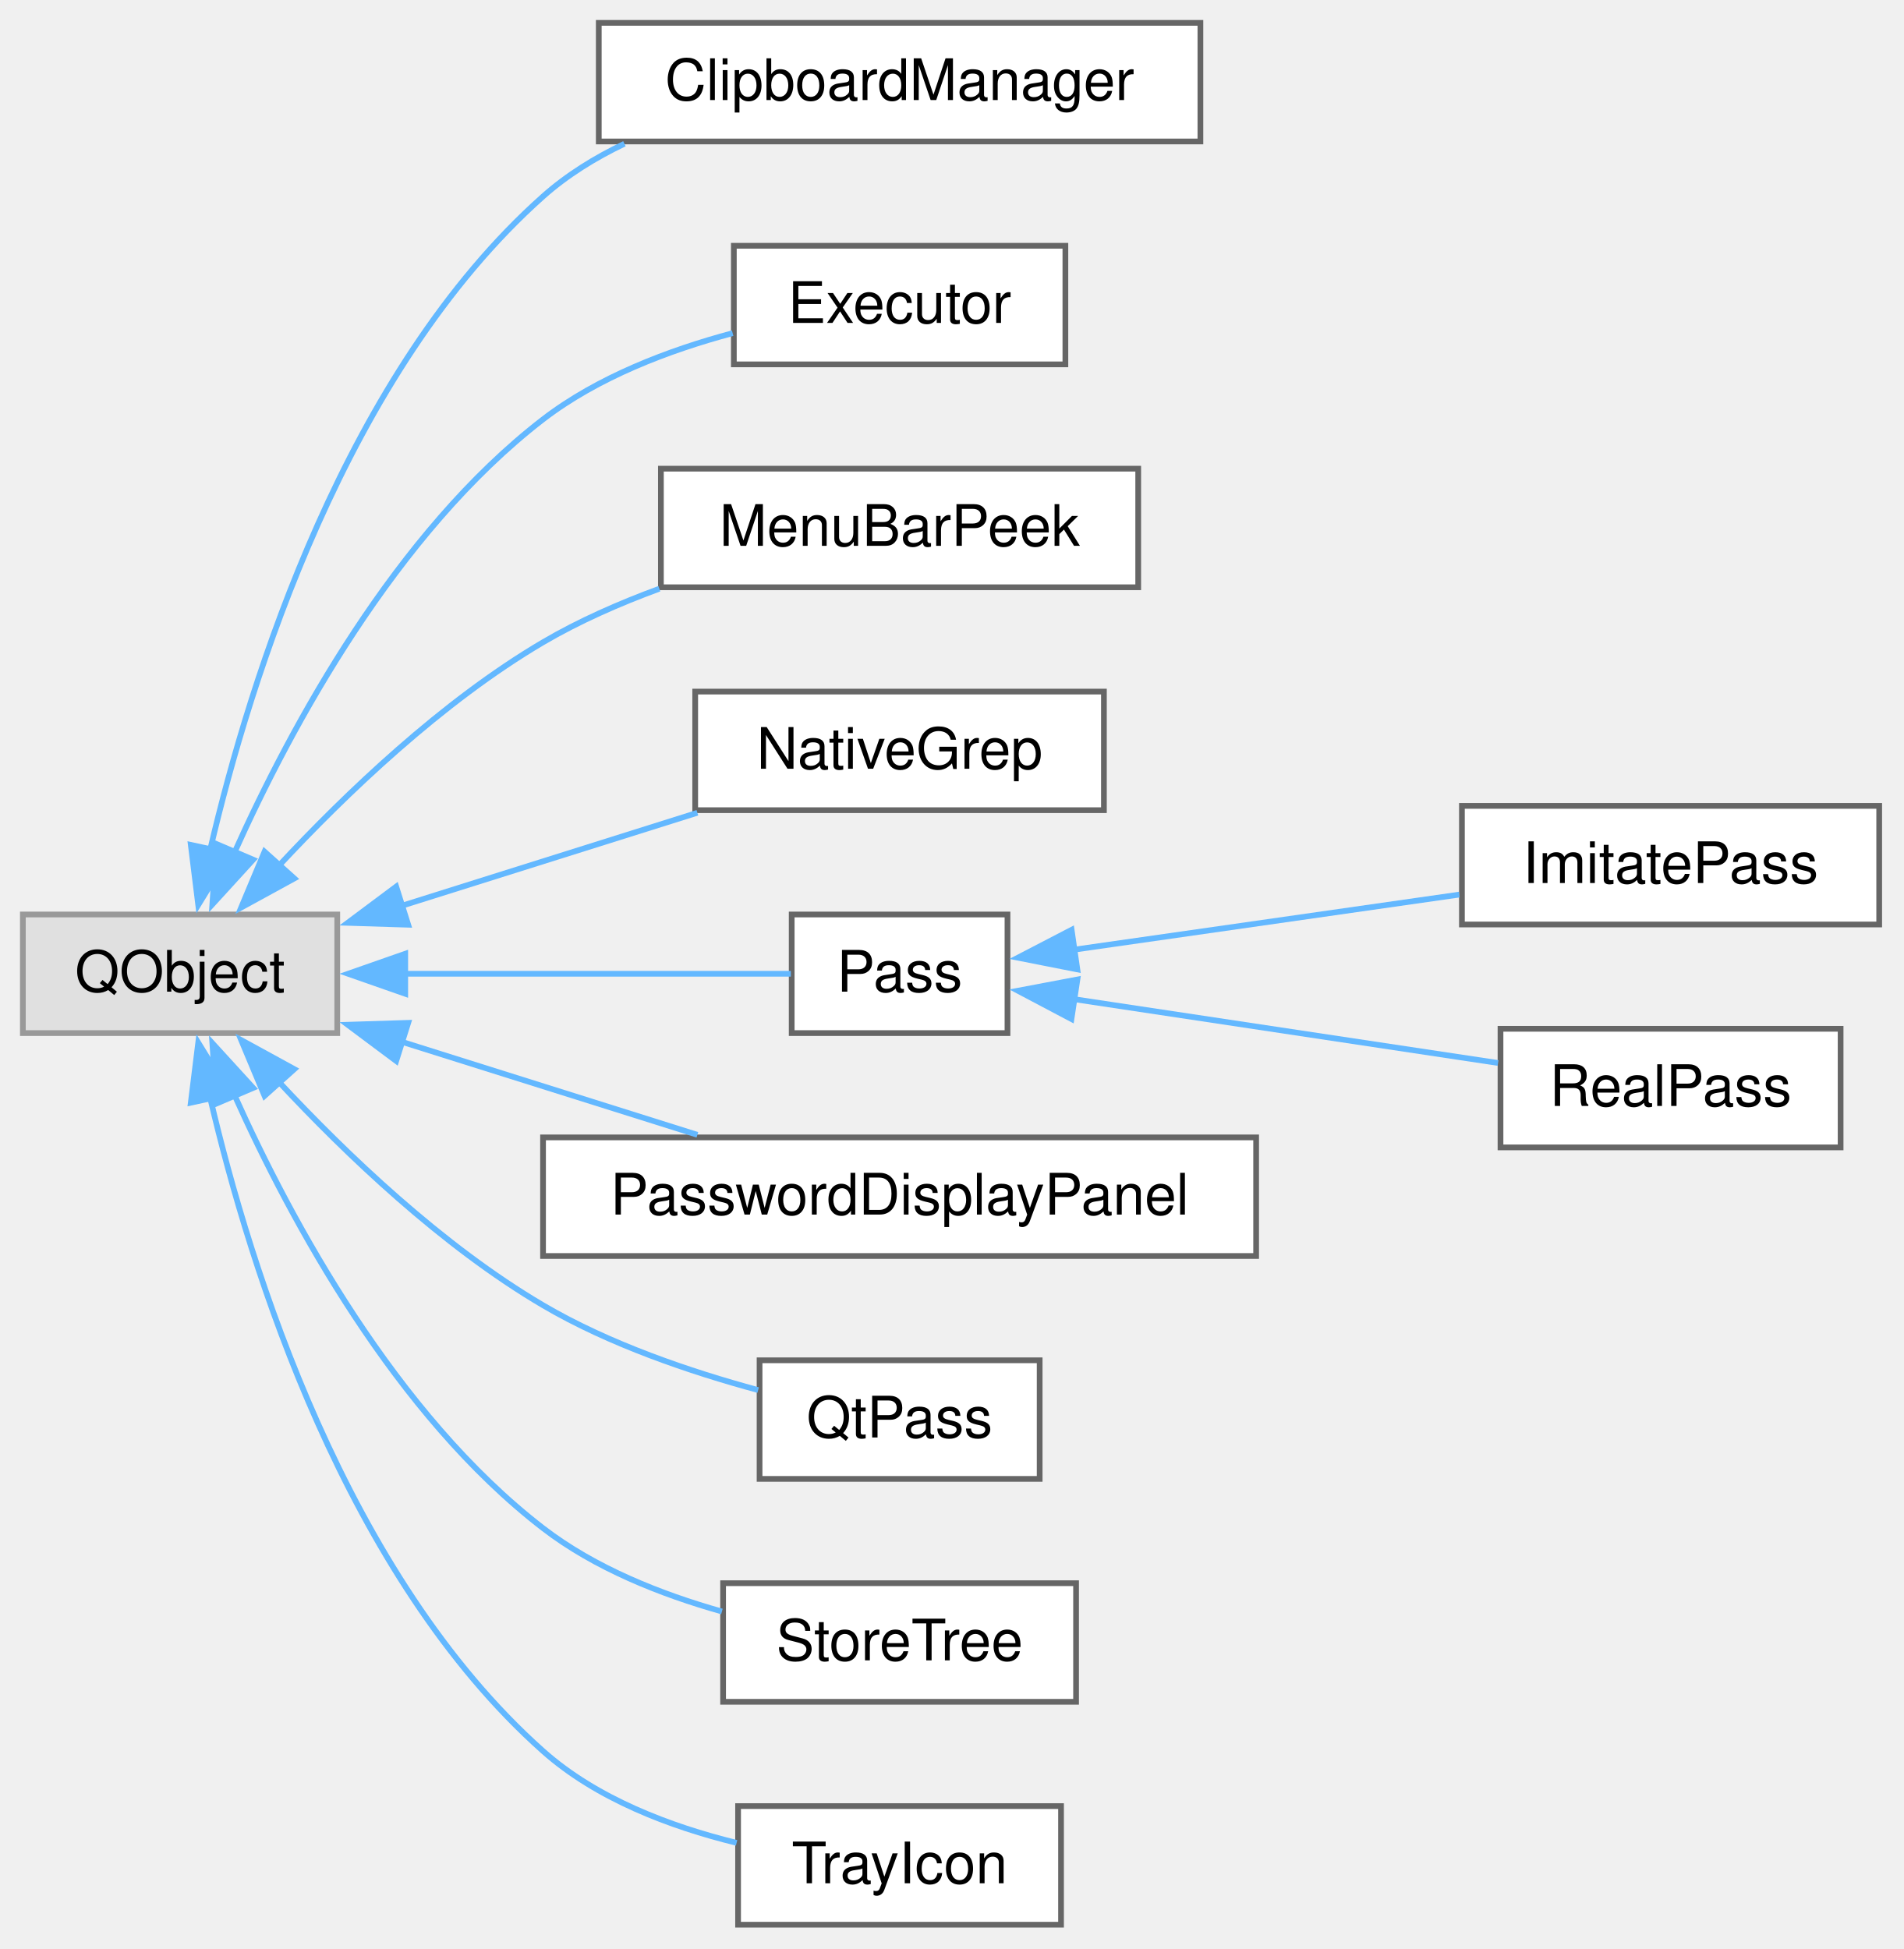
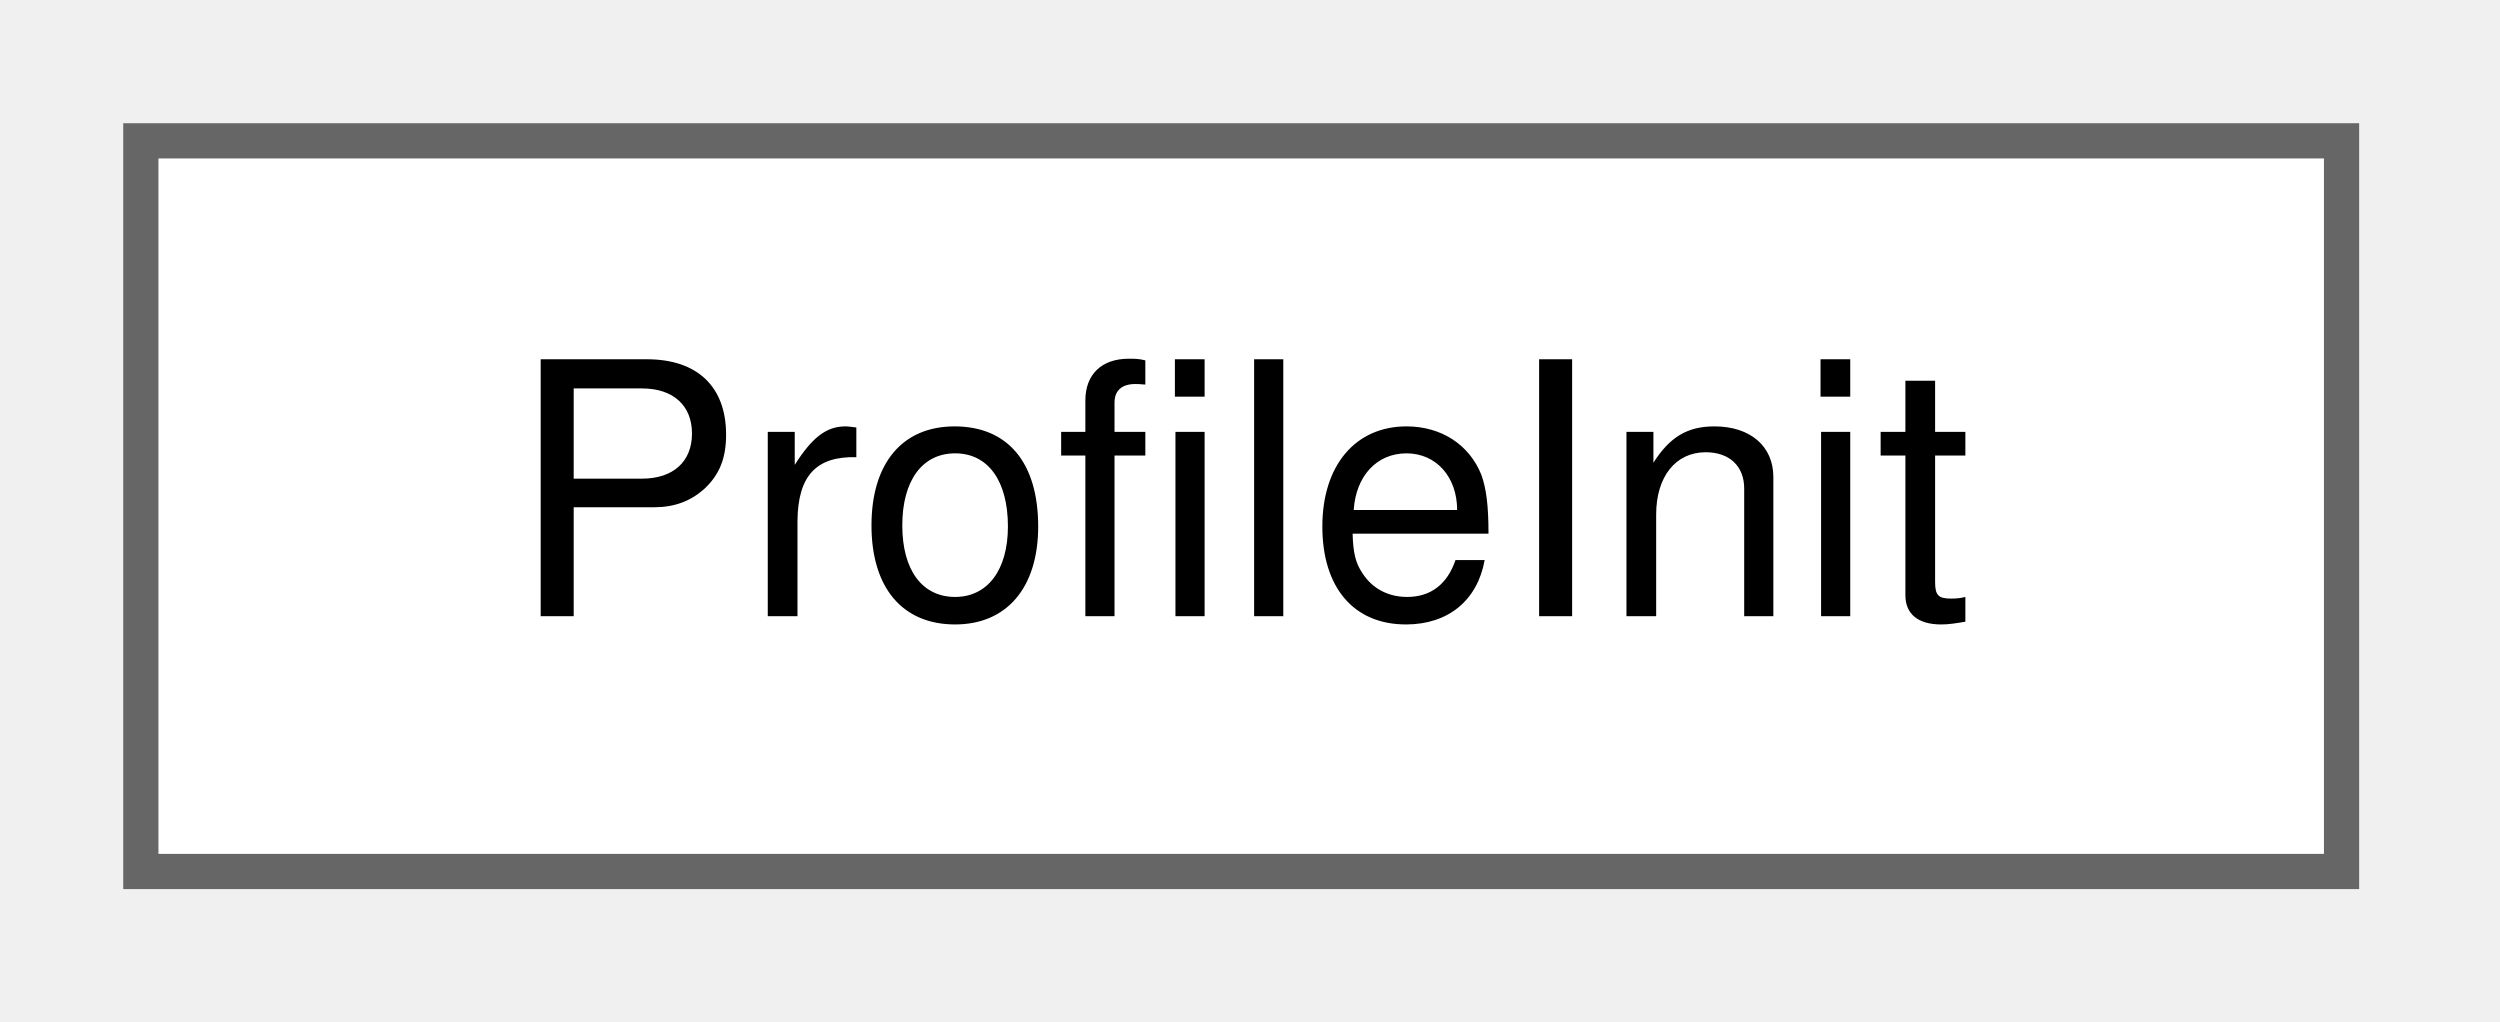
- <svg xmlns="http://www.w3.org/2000/svg" xmlns:xlink="http://www.w3.org/1999/xlink" width="333pt" height="341pt" viewBox="0.00 0.00 333.00 341.00">
-   <g id="graph0" class="graph" transform="scale(1 1) rotate(0) translate(4 336.75)">
+ <svg xmlns="http://www.w3.org/2000/svg" xmlns:xlink="http://www.w3.org/1999/xlink" width="71pt" height="29pt" viewBox="0.00 0.00 71.00 29.00">
+   <g id="graph0" class="graph" transform="scale(1 1) rotate(0) translate(4 24.75)">
    <g id="Node000000" class="node">
      <g id="a_Node000000">
-         <a xlink:title=" ">
-           <polygon fill="#e0e0e0" stroke="#999999" points="55,-176.75 0,-176.75 0,-156 55,-156 55,-176.75" />
-           <text xml:space="preserve" text-anchor="middle" x="27.5" y="-163.25" font-family="Helvetica,sans-Serif" font-size="10.00">QObject</text>
-         </a>
-       </g>
-     </g>
-     <g id="Node000001" class="node">
-       <g id="a_Node000001">
-         <a xlink:href="class_clipboard_manager.html" target="_top" xlink:title="Puts secrets on the system clipboard and takes them off again.">
-           <polygon fill="white" stroke="#666666" points="206,-332.75 100.75,-332.75 100.75,-312 206,-312 206,-332.75" />
-           <text xml:space="preserve" text-anchor="middle" x="153.38" y="-319.25" font-family="Helvetica,sans-Serif" font-size="10.00">ClipboardManager</text>
-         </a>
-       </g>
-     </g>
-     <g id="edge13_Node000000_Node000001" class="edge">
-       <g id="a_edge13_Node000000_Node000001">
-         <a xlink:title=" ">
-           <path fill="none" stroke="#63b8ff" d="M32.79,-188.18C39.8,-218.11 56.53,-271.68 91,-302.38 95.18,-306.1 100.08,-309.14 105.24,-311.6" />
-           <polygon fill="#63b8ff" stroke="#63b8ff" points="36.22,-187.45 30.68,-178.42 29.38,-188.93 36.22,-187.45" />
-         </a>
-       </g>
-     </g>
-     <g id="Node000002" class="node">
-       <g id="a_Node000002">
-         <a xlink:href="class_executor.html" target="_top" xlink:title="Runs non-interactive external commands in FIFO order using a single QProcess.">
-           <polygon fill="white" stroke="#666666" points="182.38,-293.75 124.38,-293.75 124.38,-273 182.38,-273 182.38,-293.75" />
-           <text xml:space="preserve" text-anchor="middle" x="153.38" y="-280.25" font-family="Helvetica,sans-Serif" font-size="10.00">Executor</text>
-         </a>
-       </g>
-     </g>
-     <g id="edge14_Node000000_Node000002" class="edge">
-       <g id="a_edge14_Node000000_Node000002">
-         <a xlink:title=" ">
-           <path fill="none" stroke="#63b8ff" d="M37.06,-187.69C46.93,-209.67 65.18,-243.47 91,-263.38 100.59,-270.76 113.01,-275.48 124.17,-278.46" />
-           <polygon fill="#63b8ff" stroke="#63b8ff" points="40.29,-186.34 33.15,-178.52 33.85,-189.09 40.29,-186.34" />
-         </a>
-       </g>
-     </g>
-     <g id="Node000003" class="node">
-       <g id="a_Node000003">
-         <a xlink:href="class_menu_bar_peek.html" target="_top" xlink:title="Shows a hidden menu bar while Alt is used, as browsers and file managers do.">
-           <polygon fill="white" stroke="#666666" points="195.12,-254.75 111.62,-254.75 111.62,-234 195.12,-234 195.12,-254.75" />
-           <text xml:space="preserve" text-anchor="middle" x="153.38" y="-241.25" font-family="Helvetica,sans-Serif" font-size="10.00">MenuBarPeek</text>
-         </a>
-       </g>
-     </g>
-     <g id="edge15_Node000000_Node000003" class="edge">
-       <g id="a_edge15_Node000000_Node000003">
-         <a xlink:title=" ">
-           <path fill="none" stroke="#63b8ff" d="M44.77,-185.27C56.51,-197.88 73.34,-213.99 91,-224.38 97.28,-228.07 104.33,-231.17 111.35,-233.75" />
-           <polygon fill="#63b8ff" stroke="#63b8ff" points="47.49,-183.06 38.19,-177.97 42.28,-187.74 47.49,-183.06" />
-         </a>
-       </g>
-     </g>
-     <g id="Node000004" class="node">
-       <g id="a_Node000004">
-         <a xlink:href="class_native_grep.html" target="_top" xlink:title="Full-text search over a password store without pass grep: every .gpg file is decrypted with gpg on a ...">
-           <polygon fill="white" stroke="#666666" points="189.12,-215.75 117.62,-215.75 117.62,-195 189.12,-195 189.12,-215.75" />
-           <text xml:space="preserve" text-anchor="middle" x="153.38" y="-202.25" font-family="Helvetica,sans-Serif" font-size="10.00">NativeGrep</text>
-         </a>
-       </g>
-     </g>
-     <g id="edge16_Node000000_Node000004" class="edge">
-       <g id="a_edge16_Node000000_Node000004">
-         <a xlink:title=" ">
-           <path fill="none" stroke="#63b8ff" d="M66.28,-178.27C82.75,-183.46 101.93,-189.49 118,-194.55" />
-           <polygon fill="#63b8ff" stroke="#63b8ff" points="67.41,-174.96 56.82,-175.29 65.31,-181.63 67.41,-174.96" />
-         </a>
-       </g>
-     </g>
-     <g id="Node000005" class="node">
-       <g id="a_Node000005">
-         <a xlink:href="class_pass.html" target="_top" xlink:title="Abstract base class for password store operations.">
-           <polygon fill="white" stroke="#666666" points="172.25,-176.75 134.5,-176.75 134.5,-156 172.25,-156 172.25,-176.75" />
-           <text xml:space="preserve" text-anchor="middle" x="153.38" y="-163.25" font-family="Helvetica,sans-Serif" font-size="10.00">Pass</text>
-         </a>
-       </g>
-     </g>
-     <g id="edge17_Node000000_Node000005" class="edge">
-       <g id="a_edge17_Node000000_Node000005">
-         <a xlink:title=" ">
-           <path fill="none" stroke="#63b8ff" d="M66.63,-166.38C89.17,-166.38 116.67,-166.38 134.35,-166.38" />
-           <polygon fill="#63b8ff" stroke="#63b8ff" points="66.89,-162.88 56.89,-166.38 66.89,-169.88 66.89,-162.88" />
-         </a>
-       </g>
-     </g>
-     <g id="Node000008" class="node">
-       <g id="a_Node000008">
-         <a xlink:href="class_password_display_panel.html" target="_top" xlink:title="Renders decrypted password-file fields into MainWindow's grid.">
-           <polygon fill="white" stroke="#666666" points="215.75,-137.75 91,-137.75 91,-117 215.75,-117 215.75,-137.75" />
-           <text xml:space="preserve" text-anchor="middle" x="153.38" y="-124.25" font-family="Helvetica,sans-Serif" font-size="10.00">PasswordDisplayPanel</text>
-         </a>
-       </g>
-     </g>
-     <g id="edge20_Node000000_Node000008" class="edge">
-       <g id="a_edge20_Node000000_Node000008">
-         <a xlink:title=" ">
-           <path fill="none" stroke="#63b8ff" d="M66.28,-154.48C82.75,-149.29 101.93,-143.26 118,-138.2" />
-           <polygon fill="#63b8ff" stroke="#63b8ff" points="65.31,-151.12 56.82,-157.46 67.41,-157.79 65.31,-151.12" />
-         </a>
-       </g>
-     </g>
-     <g id="Node000009" class="node">
-       <g id="a_Node000009">
-         <a xlink:href="class_qt_pass.html" target="_top" xlink:title="Application-level glue between the pass backends and whatever shows their results: turns the backends...">
-           <polygon fill="white" stroke="#666666" points="177.88,-98.75 128.88,-98.75 128.88,-78 177.88,-78 177.88,-98.75" />
-           <text xml:space="preserve" text-anchor="middle" x="153.38" y="-85.25" font-family="Helvetica,sans-Serif" font-size="10.00">QtPass</text>
-         </a>
-       </g>
-     </g>
-     <g id="edge21_Node000000_Node000009" class="edge">
-       <g id="a_edge21_Node000000_Node000009">
-         <a xlink:title=" ">
-           <path fill="none" stroke="#63b8ff" d="M44.77,-147.48C56.51,-134.87 73.34,-118.76 91,-108.38 102.59,-101.56 116.8,-96.74 128.63,-93.54" />
-           <polygon fill="#63b8ff" stroke="#63b8ff" points="42.28,-145.01 38.19,-154.78 47.49,-149.69 42.28,-145.01" />
-         </a>
-       </g>
-     </g>
-     <g id="Node000010" class="node">
-       <g id="a_Node000010">
-         <a xlink:href="class_store_tree.html" target="_top" xlink:title="The password store as shown in the tree: the QFileSystemModel, the StoreModel proxy on top of it and ...">
-           <polygon fill="white" stroke="#666666" points="184.25,-59.75 122.5,-59.75 122.5,-39 184.25,-39 184.25,-59.75" />
-           <text xml:space="preserve" text-anchor="middle" x="153.38" y="-46.25" font-family="Helvetica,sans-Serif" font-size="10.00">StoreTree</text>
-         </a>
-       </g>
-     </g>
-     <g id="edge22_Node000000_Node000010" class="edge">
-       <g id="a_edge22_Node000000_Node000010">
-         <a xlink:title=" ">
-           <path fill="none" stroke="#63b8ff" d="M37.06,-145.06C46.93,-123.08 65.18,-89.28 91,-69.38 100.05,-62.4 111.64,-57.8 122.29,-54.8" />
-           <polygon fill="#63b8ff" stroke="#63b8ff" points="33.85,-143.66 33.15,-154.23 40.29,-146.41 33.85,-143.66" />
-         </a>
-       </g>
-     </g>
-     <g id="Node000011" class="node">
-       <g id="a_Node000011">
-         <a xlink:href="class_tray_icon.html" target="_top" xlink:title="Handles the system tray icon and menu.">
-           <polygon fill="white" stroke="#666666" points="181.62,-20.75 125.12,-20.75 125.12,0 181.62,0 181.62,-20.75" />
-           <text xml:space="preserve" text-anchor="middle" x="153.38" y="-7.25" font-family="Helvetica,sans-Serif" font-size="10.00">TrayIcon</text>
-         </a>
-       </g>
-     </g>
-     <g id="edge23_Node000000_Node000011" class="edge">
-       <g id="a_edge23_Node000000_Node000011">
-         <a xlink:title=" ">
-           <path fill="none" stroke="#63b8ff" d="M32.79,-144.57C39.8,-114.64 56.53,-61.07 91,-30.38 100.37,-22.03 113.29,-17.16 124.86,-14.32" />
-           <polygon fill="#63b8ff" stroke="#63b8ff" points="29.38,-143.82 30.68,-154.33 36.22,-145.3 29.38,-143.82" />
-         </a>
-       </g>
-     </g>
-     <g id="Node000006" class="node">
-       <g id="a_Node000006">
-         <a xlink:href="class_imitate_pass.html" target="_top" xlink:title="Implementation that imitates 'pass' when the real tool is unavailable.">
-           <polygon fill="white" stroke="#666666" points="324.75,-195.75 251.75,-195.75 251.75,-175 324.75,-175 324.75,-195.75" />
-           <text xml:space="preserve" text-anchor="middle" x="288.25" y="-182.25" font-family="Helvetica,sans-Serif" font-size="10.00">ImitatePass</text>
-         </a>
-       </g>
-     </g>
-     <g id="edge18_Node000005_Node000006" class="edge">
-       <g id="a_edge18_Node000005_Node000006">
-         <a xlink:title=" ">
-           <path fill="none" stroke="#63b8ff" d="M183.74,-170.57C203.65,-173.42 230.11,-177.2 251.29,-180.23" />
-           <polygon fill="#63b8ff" stroke="#63b8ff" points="184.47,-167.14 174.07,-169.19 183.47,-174.07 184.47,-167.14" />
-         </a>
-       </g>
-     </g>
-     <g id="Node000007" class="node">
-       <g id="a_Node000007">
-         <a xlink:href="class_real_pass.html" target="_top" xlink:title="Implementation of Pass that wraps the 'pass' command-line tool.">
-           <polygon fill="white" stroke="#666666" points="318,-156.75 258.5,-156.75 258.5,-136 318,-136 318,-156.75" />
-           <text xml:space="preserve" text-anchor="middle" x="288.25" y="-143.25" font-family="Helvetica,sans-Serif" font-size="10.00">RealPass</text>
-         </a>
-       </g>
-     </g>
-     <g id="edge19_Node000005_Node000007" class="edge">
-       <g id="a_edge19_Node000005_Node000007">
-         <a xlink:title=" ">
-           <path fill="none" stroke="#63b8ff" d="M183.92,-161.93C206.01,-158.6 236.07,-154.08 258.07,-150.77" />
-           <polygon fill="#63b8ff" stroke="#63b8ff" points="183.44,-158.46 174.07,-163.41 184.48,-165.38 183.44,-158.46" />
+         <a xlink:href="class_profile_init.html" target="_top" xlink:title="Turn a directory into a password store without going through the Pass backend of the currently active...">
+           <polygon fill="white" stroke="#666666" points="62.5,-20.75 0,-20.75 0,0 62.5,0 62.5,-20.75" />
+           <text xml:space="preserve" text-anchor="middle" x="31.25" y="-7.25" font-family="Helvetica,sans-Serif" font-size="10.00">ProfileInit</text>
        </a>
      </g>
    </g>
  </g>
</svg>
